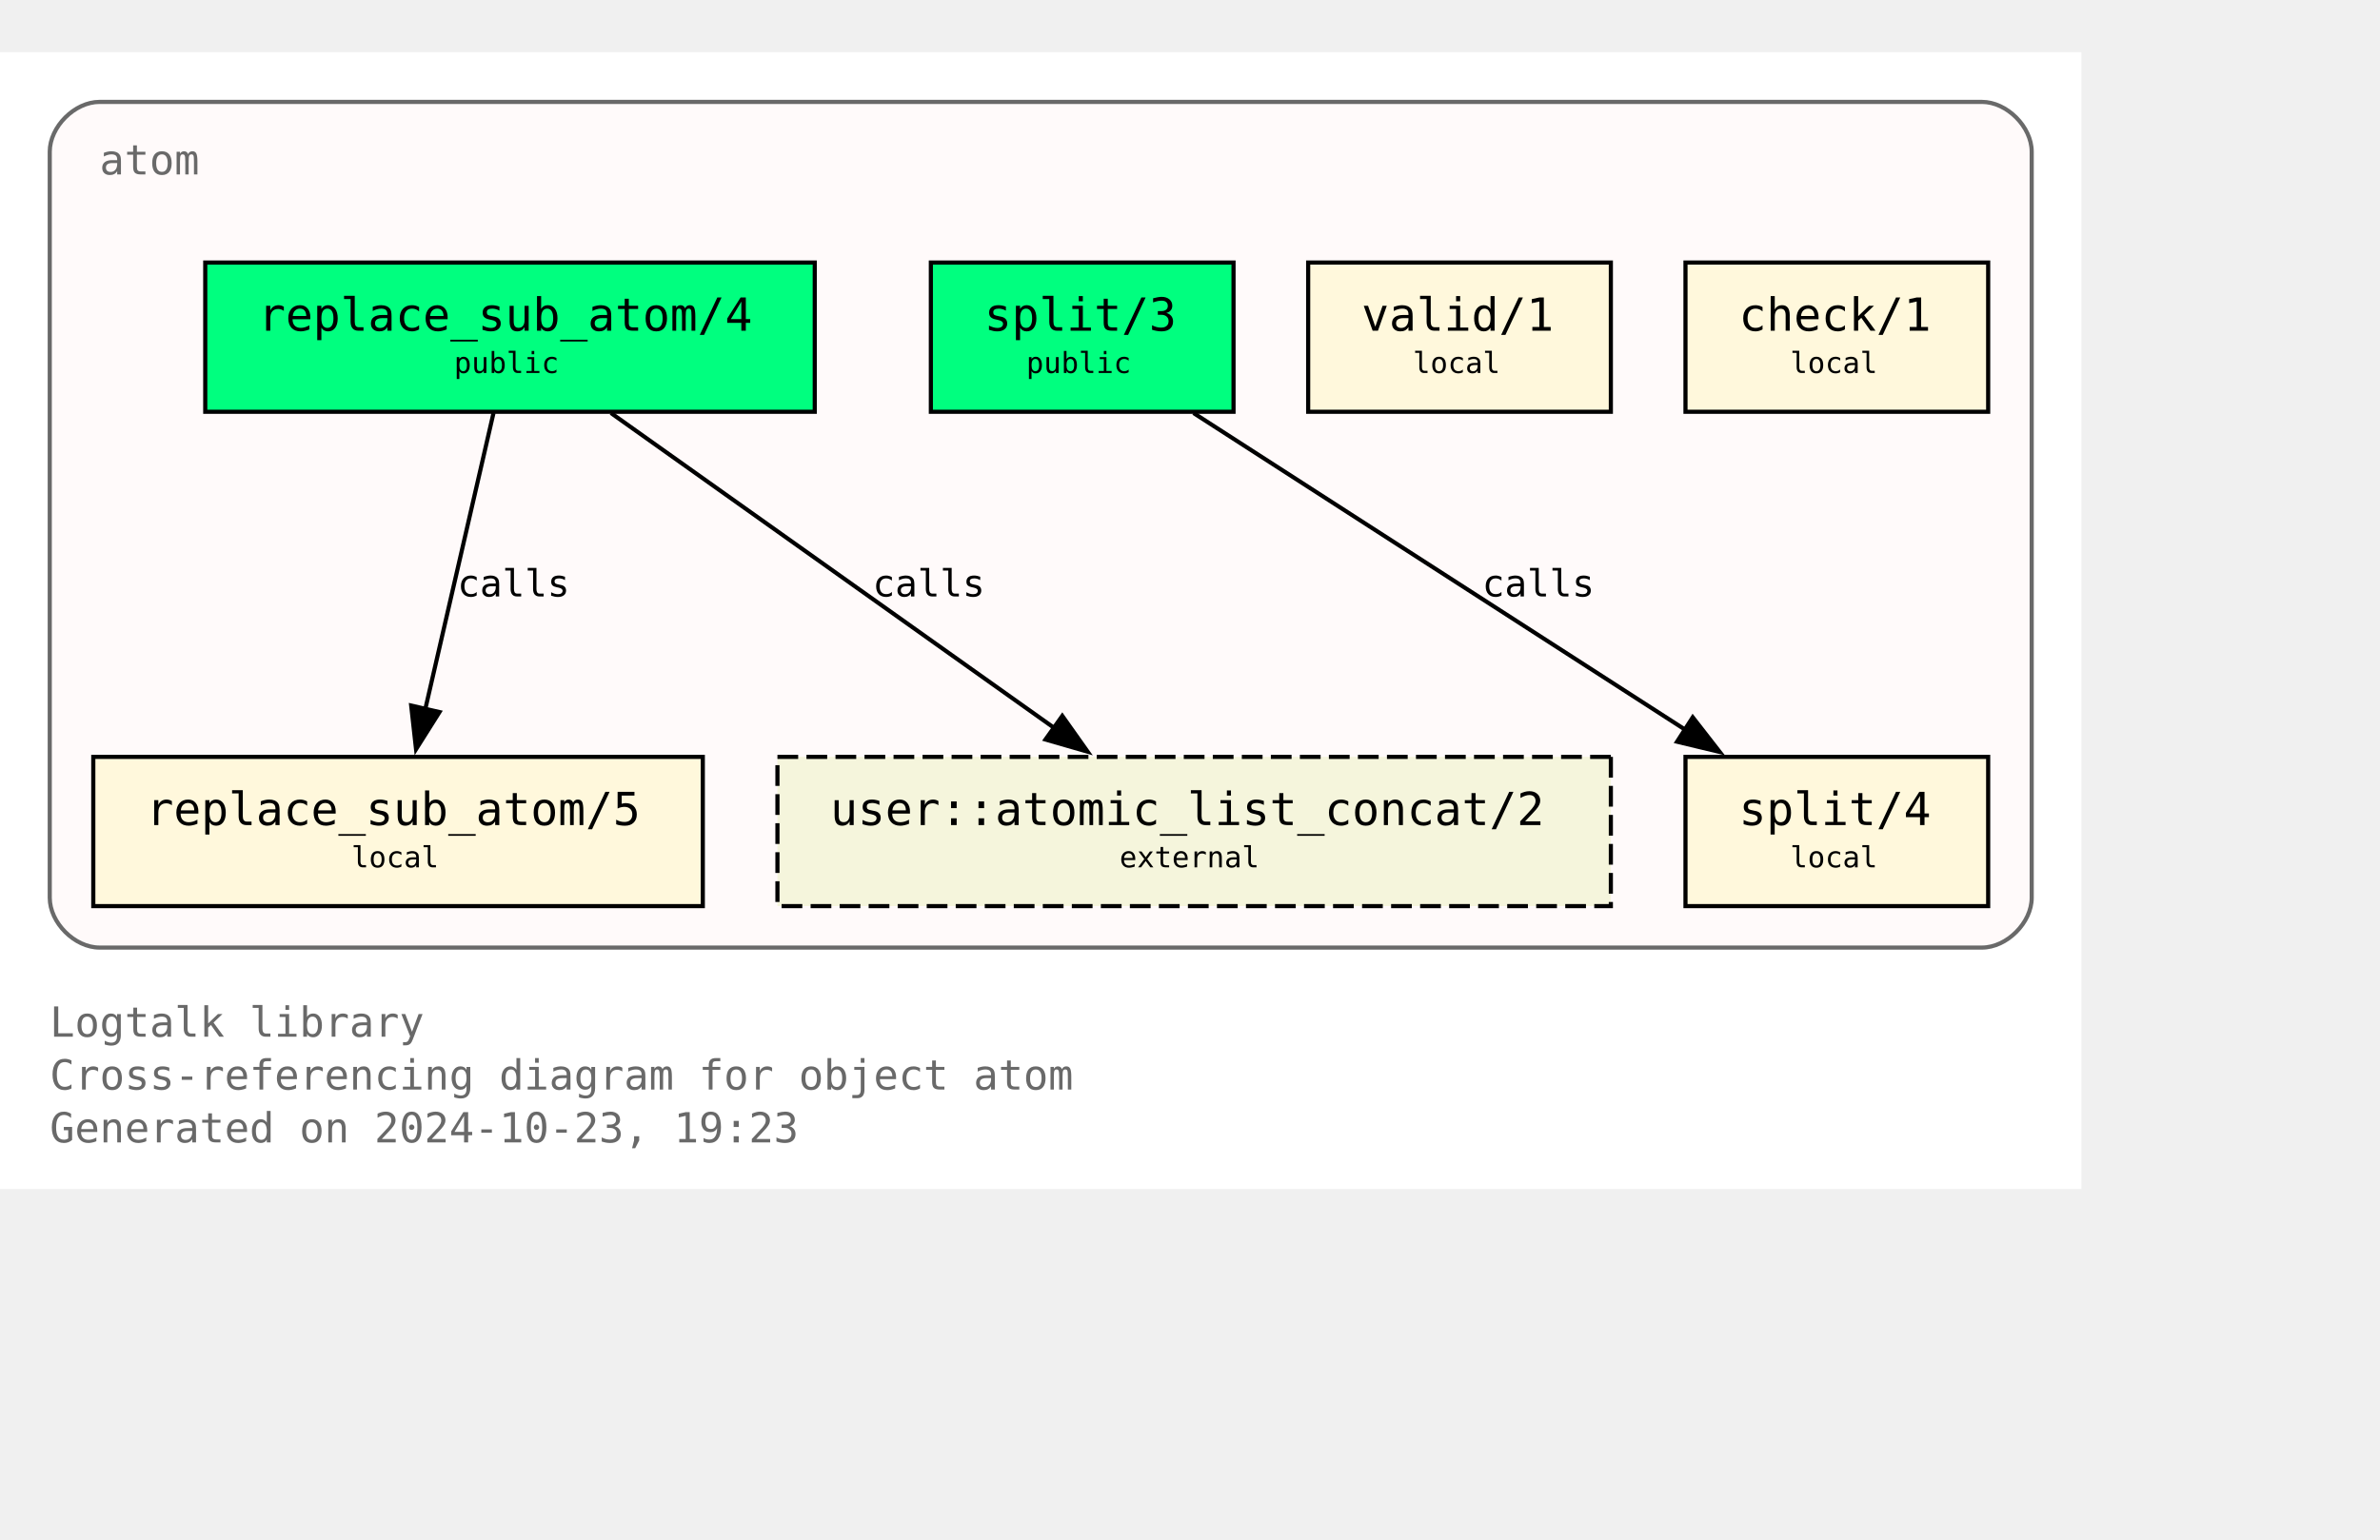
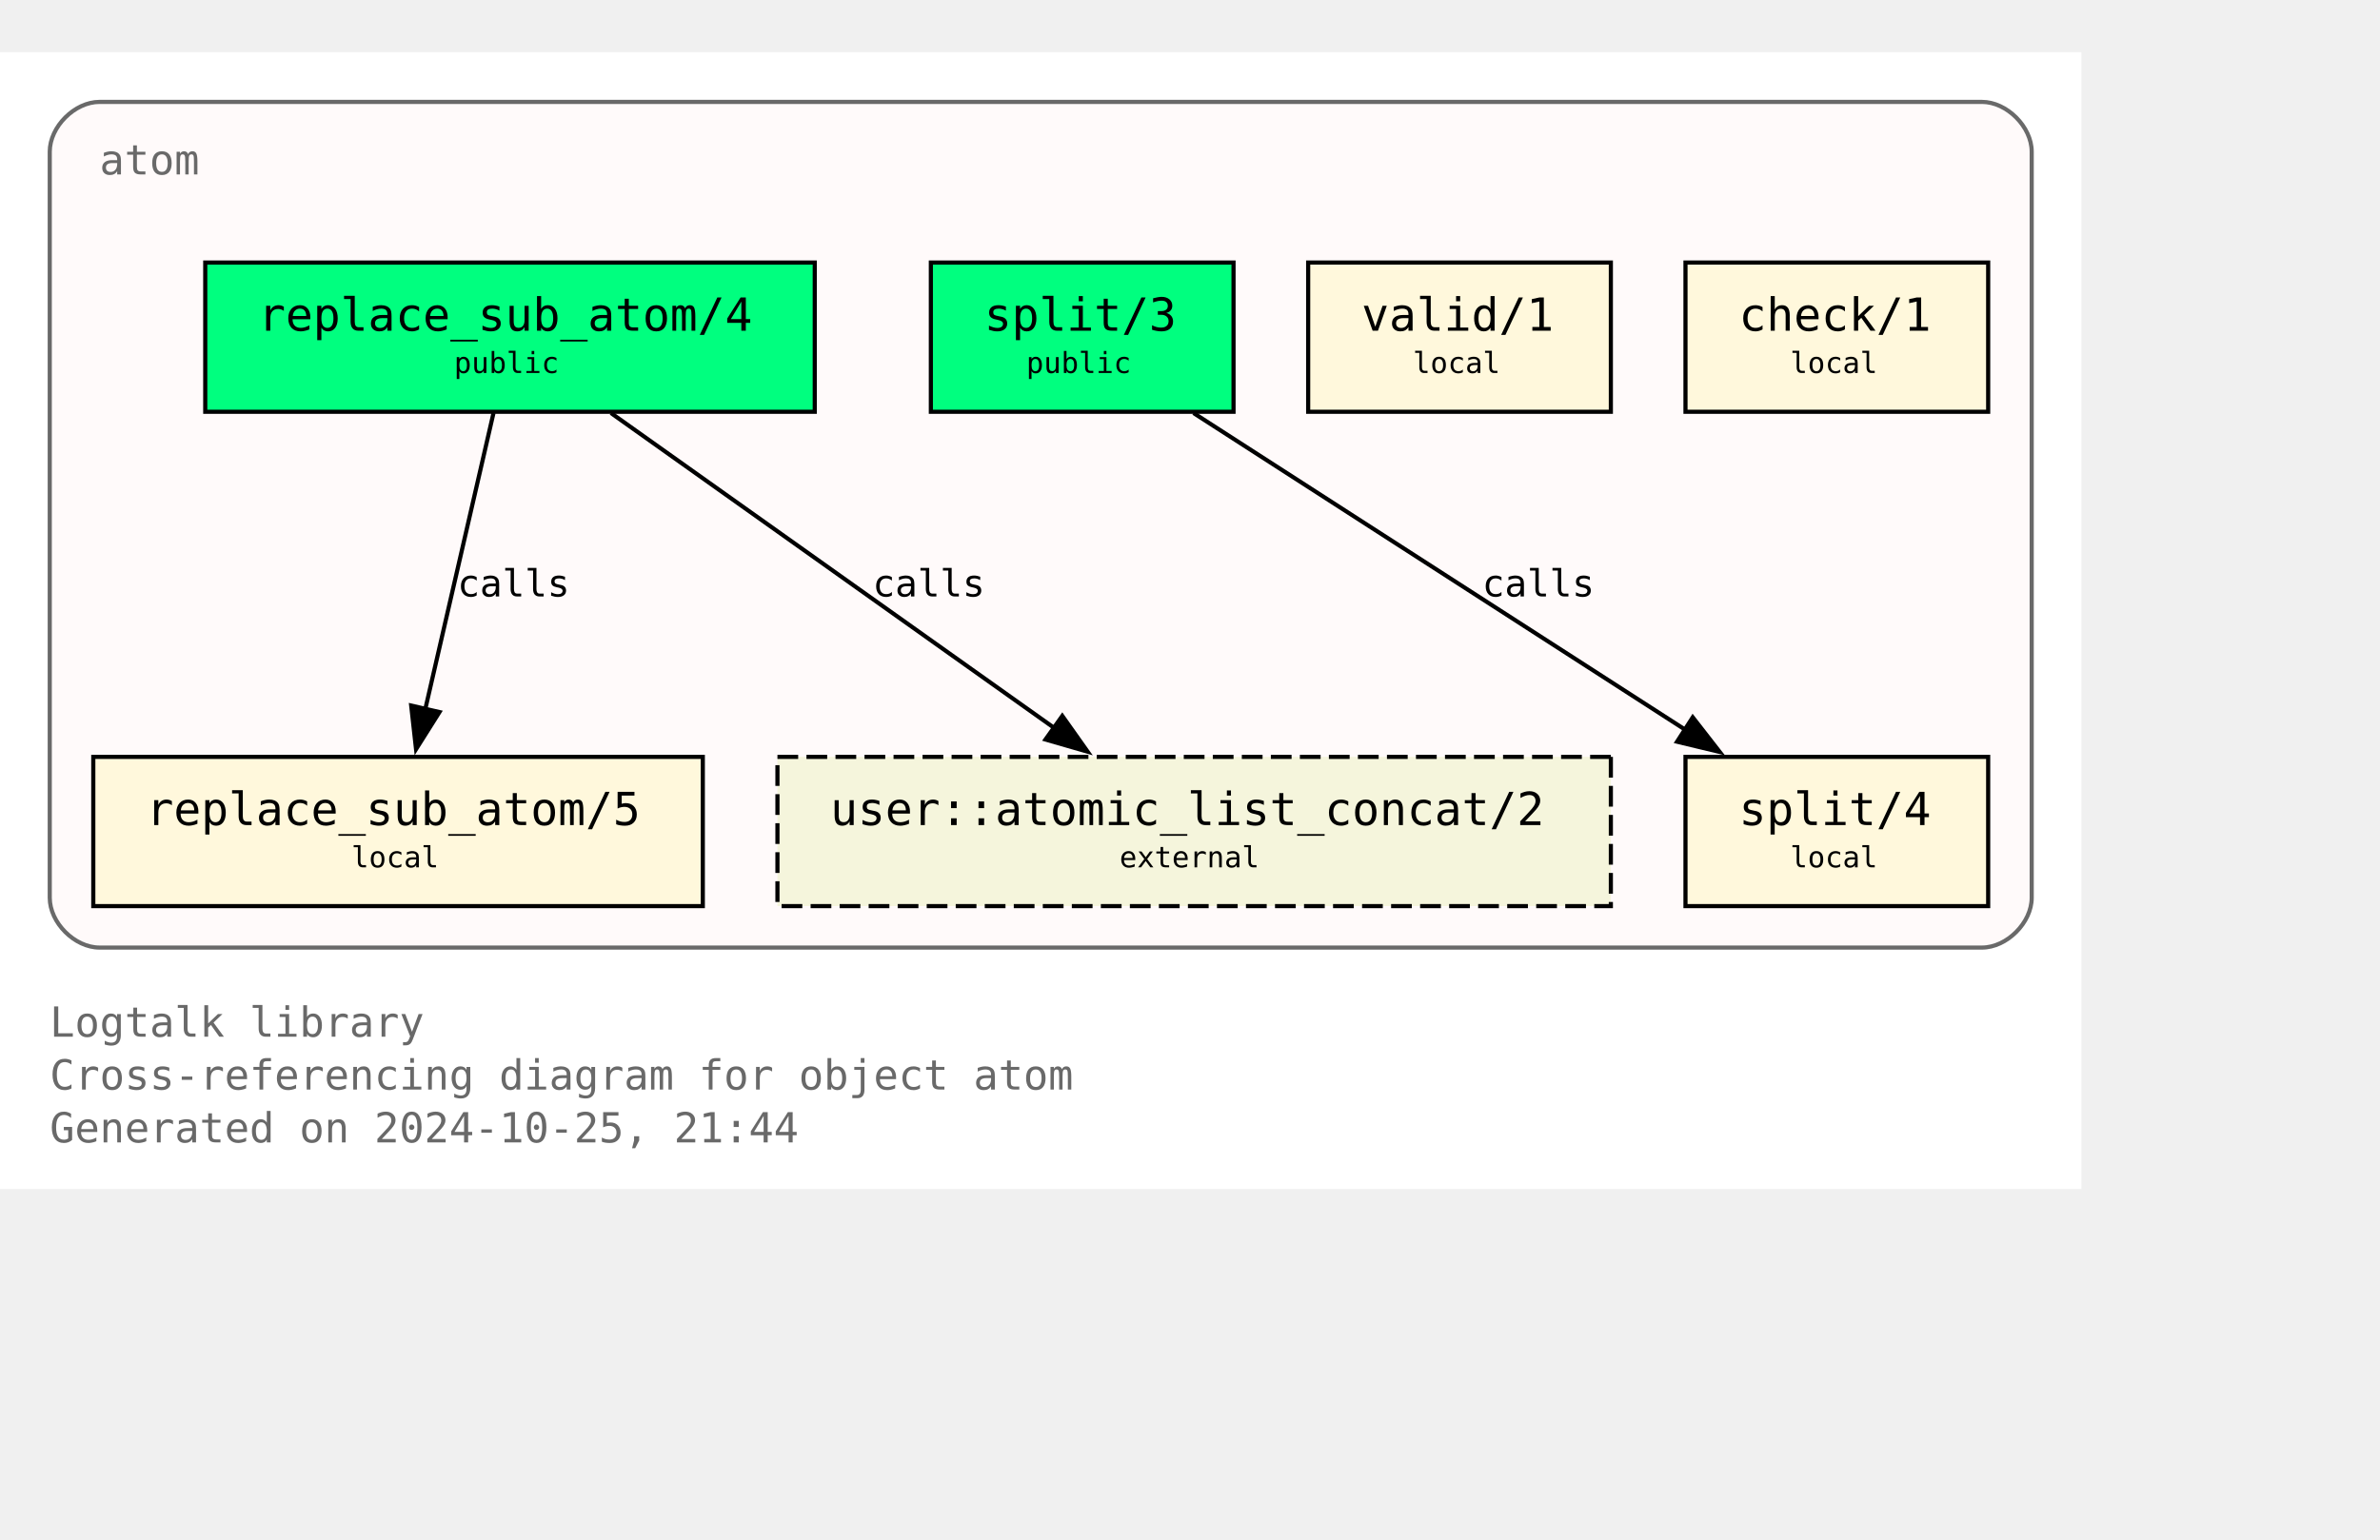
<svg xmlns="http://www.w3.org/2000/svg" xmlns:xlink="http://www.w3.org/1999/xlink" width="646pt" height="418pt" viewBox="72.00 72.00 574.00 346.25">
  <g id="graph0" class="graph" transform="scale(1 1) rotate(0) translate(76 342.25)">
    <polygon fill="white" stroke="none" points="-4,4 -4,-270.25 498,-270.25 498,4 -4,4" />
    <text text-anchor="start" x="8" y="-32.75" font-family="Monospace" font-size="10.00" fill="dimgray">Logtalk library</text>
    <text text-anchor="start" x="8" y="-20" font-family="Monospace" font-size="10.00" fill="dimgray">Cross-referencing diagram for object atom</text>
-     <text text-anchor="start" x="8" y="-7.25" font-family="Monospace" font-size="10.00" fill="dimgray">Generated on 2024-10-23, 19:23</text>
+     <text text-anchor="start" x="8" y="-7.25" font-family="Monospace" font-size="10.00" fill="dimgray">Generated on 2024-10-25, 21:44</text>
    <g id="clust1" class="cluster">
      <g id="a_clust1">
        <a xlink:title="atom">
          <path fill="snow" stroke="dimgray" d="M20,-54.25C20,-54.25 474,-54.25 474,-54.25 480,-54.25 486,-60.25 486,-66.25 486,-66.25 486,-246.25 486,-246.25 486,-252.25 480,-258.25 474,-258.25 474,-258.25 20,-258.25 20,-258.25 14,-258.25 8,-252.25 8,-246.25 8,-246.25 8,-66.25 8,-66.25 8,-60.25 14,-54.25 20,-54.25" />
          <g id="a_clust1_0">
-             <a xlink:href="https://github.com/LogtalkDotOrg/logtalk3/tree/f8ac98d8f763af5df013e64e62e9a435130dc920/library/types/atom.lgt" xlink:title="https://github.com/LogtalkDotOrg/logtalk3/tree/f8ac98d8f763af5df013e64e62e9a435130dc920/library/types/atom.lgt">
+             <a xlink:href="https://github.com/LogtalkDotOrg/logtalk3/tree/22a7248e1c787e15e48dc69122753ae60ab41b95/library/types/atom.lgt" xlink:title="https://github.com/LogtalkDotOrg/logtalk3/tree/22a7248e1c787e15e48dc69122753ae60ab41b95/library/types/atom.lgt">
              <text text-anchor="start" x="20" y="-240.75" font-family="Monospace" font-size="10.00" fill="dimgray">atom</text>
            </a>
          </g>
        </a>
      </g>
    </g>
    <g id="node1" class="node">
      <g id="a_node1">
-         <a xlink:href="https://github.com/LogtalkDotOrg/logtalk3/tree/f8ac98d8f763af5df013e64e62e9a435130dc920/library/types/atom.lgt#L32" xlink:title="https://github.com/LogtalkDotOrg/logtalk3/tree/f8ac98d8f763af5df013e64e62e9a435130dc920/library/types/atom.lgt#L32">
+         <a xlink:href="https://github.com/LogtalkDotOrg/logtalk3/tree/22a7248e1c787e15e48dc69122753ae60ab41b95/library/types/atom.lgt#L32" xlink:title="https://github.com/LogtalkDotOrg/logtalk3/tree/22a7248e1c787e15e48dc69122753ae60ab41b95/library/types/atom.lgt#L32">
          <polygon fill="springgreen" stroke="black" points="192.5,-219.5 45.5,-219.5 45.5,-183.5 192.5,-183.5 192.5,-219.5" />
          <text text-anchor="start" x="53.38" y="-204.07" font-family="Monospace" font-size="9.00"> </text>
          <text text-anchor="start" x="58.25" y="-203.05" font-family="Monospace" font-size="11.00">replace_sub_atom/4</text>
          <text text-anchor="start" x="179.38" y="-204.07" font-family="Monospace" font-size="9.00"> </text>
          <text text-anchor="start" x="53.38" y="-191.95" font-family="Monospace" font-size="9.00"> </text>
          <text text-anchor="start" x="105.5" y="-192.85" font-family="Monospace" font-size="7.00">public</text>
          <text text-anchor="start" x="179.38" y="-191.95" font-family="Monospace" font-size="9.00"> </text>
        </a>
      </g>
    </g>
    <g id="node4" class="node">
      <g id="a_node4">
-         <a xlink:href="https://github.com/LogtalkDotOrg/logtalk3/tree/f8ac98d8f763af5df013e64e62e9a435130dc920/library/types/atom.lgt#L58" xlink:title="https://github.com/LogtalkDotOrg/logtalk3/tree/f8ac98d8f763af5df013e64e62e9a435130dc920/library/types/atom.lgt#L58">
+         <a xlink:href="https://github.com/LogtalkDotOrg/logtalk3/tree/22a7248e1c787e15e48dc69122753ae60ab41b95/library/types/atom.lgt#L58" xlink:title="https://github.com/LogtalkDotOrg/logtalk3/tree/22a7248e1c787e15e48dc69122753ae60ab41b95/library/types/atom.lgt#L58">
          <polygon fill="cornsilk" stroke="black" points="165.5,-100.25 18.5,-100.25 18.5,-64.25 165.5,-64.25 165.5,-100.25" />
          <text text-anchor="start" x="26.38" y="-84.83" font-family="Monospace" font-size="9.00"> </text>
          <text text-anchor="start" x="31.25" y="-83.8" font-family="Monospace" font-size="11.00">replace_sub_atom/5</text>
          <text text-anchor="start" x="152.38" y="-84.83" font-family="Monospace" font-size="9.00"> </text>
          <text text-anchor="start" x="26.38" y="-72.7" font-family="Monospace" font-size="9.00"> </text>
          <text text-anchor="start" x="80.75" y="-73.6" font-family="Monospace" font-size="7.00">local</text>
          <text text-anchor="start" x="152.38" y="-72.7" font-family="Monospace" font-size="9.00"> </text>
        </a>
      </g>
    </g>
    <g id="edge1" class="edge">
      <g id="a_edge1">
-         <a xlink:href="https://github.com/LogtalkDotOrg/logtalk3/tree/f8ac98d8f763af5df013e64e62e9a435130dc920/library/types/atom.lgt#L50" xlink:title="calls">
+         <a xlink:href="https://github.com/LogtalkDotOrg/logtalk3/tree/22a7248e1c787e15e48dc69122753ae60ab41b95/library/types/atom.lgt#L50" xlink:title="calls">
          <path fill="none" stroke="black" d="M115.02,-183.2C110.69,-164.41 103.71,-134.09 98.57,-111.77" />
          <polygon fill="black" stroke="black" points="101.99,-111.06 96.34,-102.1 95.17,-112.63 101.99,-111.06" />
        </a>
      </g>
      <g id="a_edge1-label">
-         <a xlink:href="https://github.com/LogtalkDotOrg/logtalk3/tree/f8ac98d8f763af5df013e64e62e9a435130dc920/library/types/atom.lgt#L50" xlink:title="https://github.com/LogtalkDotOrg/logtalk3/tree/f8ac98d8f763af5df013e64e62e9a435130dc920/library/types/atom.lgt#L50">
+         <a xlink:href="https://github.com/LogtalkDotOrg/logtalk3/tree/22a7248e1c787e15e48dc69122753ae60ab41b95/library/types/atom.lgt#L50" xlink:title="https://github.com/LogtalkDotOrg/logtalk3/tree/22a7248e1c787e15e48dc69122753ae60ab41b95/library/types/atom.lgt#L50">
          <text text-anchor="start" x="106.31" y="-138.95" font-family="Monospace" font-size="9.00">calls</text>
        </a>
      </g>
    </g>
    <g id="node7" class="node">
      <polygon fill="beige" stroke="black" stroke-dasharray="5,2" points="384.5,-100.25 183.5,-100.25 183.5,-64.25 384.5,-64.25 384.5,-100.25" />
      <text text-anchor="start" x="191.38" y="-84.83" font-family="Monospace" font-size="9.00"> </text>
      <text text-anchor="start" x="196.25" y="-83.8" font-family="Monospace" font-size="11.00">user::atomic_list_concat/2</text>
      <text text-anchor="start" x="371.38" y="-84.83" font-family="Monospace" font-size="9.00"> </text>
      <text text-anchor="start" x="191.38" y="-72.7" font-family="Monospace" font-size="9.00"> </text>
      <text text-anchor="start" x="266" y="-73.6" font-family="Monospace" font-size="7.00">external</text>
      <text text-anchor="start" x="371.38" y="-72.7" font-family="Monospace" font-size="9.00"> </text>
    </g>
    <g id="edge3" class="edge">
      <g id="a_edge3">
-         <a xlink:href="https://github.com/LogtalkDotOrg/logtalk3/tree/f8ac98d8f763af5df013e64e62e9a435130dc920/library/types/atom.lgt#L50" xlink:title="calls">
+         <a xlink:href="https://github.com/LogtalkDotOrg/logtalk3/tree/22a7248e1c787e15e48dc69122753ae60ab41b95/library/types/atom.lgt#L50" xlink:title="calls">
          <path fill="none" stroke="black" d="M143.35,-183.2C171.62,-163.11 218.43,-129.85 250.21,-107.26" />
          <polygon fill="black" stroke="black" points="252.2,-110.14 258.32,-101.5 248.14,-104.44 252.2,-110.14" />
        </a>
      </g>
      <g id="a_edge3-label">
-         <a xlink:href="https://github.com/LogtalkDotOrg/logtalk3/tree/f8ac98d8f763af5df013e64e62e9a435130dc920/library/types/atom.lgt#L50" xlink:title="https://github.com/LogtalkDotOrg/logtalk3/tree/f8ac98d8f763af5df013e64e62e9a435130dc920/library/types/atom.lgt#L50">
+         <a xlink:href="https://github.com/LogtalkDotOrg/logtalk3/tree/22a7248e1c787e15e48dc69122753ae60ab41b95/library/types/atom.lgt#L50" xlink:title="https://github.com/LogtalkDotOrg/logtalk3/tree/22a7248e1c787e15e48dc69122753ae60ab41b95/library/types/atom.lgt#L50">
          <text text-anchor="start" x="206.45" y="-138.95" font-family="Monospace" font-size="9.00">calls</text>
        </a>
      </g>
    </g>
    <g id="node2" class="node">
      <g id="a_node2">
-         <a xlink:href="https://github.com/LogtalkDotOrg/logtalk3/tree/f8ac98d8f763af5df013e64e62e9a435130dc920/library/types/atom.lgt#L39" xlink:title="https://github.com/LogtalkDotOrg/logtalk3/tree/f8ac98d8f763af5df013e64e62e9a435130dc920/library/types/atom.lgt#L39">
+         <a xlink:href="https://github.com/LogtalkDotOrg/logtalk3/tree/22a7248e1c787e15e48dc69122753ae60ab41b95/library/types/atom.lgt#L39" xlink:title="https://github.com/LogtalkDotOrg/logtalk3/tree/22a7248e1c787e15e48dc69122753ae60ab41b95/library/types/atom.lgt#L39">
          <polygon fill="springgreen" stroke="black" points="293.5,-219.5 220.5,-219.5 220.5,-183.5 293.5,-183.5 293.5,-219.5" />
          <text text-anchor="start" x="228.38" y="-204.07" font-family="Monospace" font-size="9.00"> </text>
          <text text-anchor="start" x="233.38" y="-203.05" font-family="Monospace" font-size="11.00">split/3</text>
          <text text-anchor="start" x="280.38" y="-204.07" font-family="Monospace" font-size="9.00"> </text>
          <text text-anchor="start" x="228.38" y="-191.95" font-family="Monospace" font-size="9.00"> </text>
          <text text-anchor="start" x="243.5" y="-192.85" font-family="Monospace" font-size="7.00">public</text>
          <text text-anchor="start" x="280.38" y="-191.95" font-family="Monospace" font-size="9.00"> </text>
        </a>
      </g>
    </g>
    <g id="node5" class="node">
      <g id="a_node5">
-         <a xlink:href="https://github.com/LogtalkDotOrg/logtalk3/tree/f8ac98d8f763af5df013e64e62e9a435130dc920/library/types/atom.lgt#L76" xlink:title="https://github.com/LogtalkDotOrg/logtalk3/tree/f8ac98d8f763af5df013e64e62e9a435130dc920/library/types/atom.lgt#L76">
+         <a xlink:href="https://github.com/LogtalkDotOrg/logtalk3/tree/22a7248e1c787e15e48dc69122753ae60ab41b95/library/types/atom.lgt#L76" xlink:title="https://github.com/LogtalkDotOrg/logtalk3/tree/22a7248e1c787e15e48dc69122753ae60ab41b95/library/types/atom.lgt#L76">
          <polygon fill="cornsilk" stroke="black" points="475.5,-100.25 402.5,-100.25 402.5,-64.25 475.5,-64.25 475.5,-100.25" />
          <text text-anchor="start" x="410.38" y="-84.83" font-family="Monospace" font-size="9.00"> </text>
          <text text-anchor="start" x="415.38" y="-83.8" font-family="Monospace" font-size="11.00">split/4</text>
          <text text-anchor="start" x="462.38" y="-84.83" font-family="Monospace" font-size="9.00"> </text>
          <text text-anchor="start" x="410.38" y="-72.7" font-family="Monospace" font-size="9.00"> </text>
          <text text-anchor="start" x="427.75" y="-73.6" font-family="Monospace" font-size="7.00">local</text>
          <text text-anchor="start" x="462.38" y="-72.7" font-family="Monospace" font-size="9.00"> </text>
        </a>
      </g>
    </g>
    <g id="edge2" class="edge">
      <g id="a_edge2">
-         <a xlink:href="https://github.com/LogtalkDotOrg/logtalk3/tree/f8ac98d8f763af5df013e64e62e9a435130dc920/library/types/atom.lgt#L69" xlink:title="calls">
+         <a xlink:href="https://github.com/LogtalkDotOrg/logtalk3/tree/22a7248e1c787e15e48dc69122753ae60ab41b95/library/types/atom.lgt#L69" xlink:title="calls">
          <path fill="none" stroke="black" d="M283.85,-183.2C315.31,-162.94 367.56,-129.27 402.63,-106.68" />
          <polygon fill="black" stroke="black" points="404.25,-109.8 410.76,-101.44 400.46,-103.91 404.25,-109.8" />
        </a>
      </g>
      <g id="a_edge2-label">
-         <a xlink:href="https://github.com/LogtalkDotOrg/logtalk3/tree/f8ac98d8f763af5df013e64e62e9a435130dc920/library/types/atom.lgt#L69" xlink:title="https://github.com/LogtalkDotOrg/logtalk3/tree/f8ac98d8f763af5df013e64e62e9a435130dc920/library/types/atom.lgt#L69">
+         <a xlink:href="https://github.com/LogtalkDotOrg/logtalk3/tree/22a7248e1c787e15e48dc69122753ae60ab41b95/library/types/atom.lgt#L69" xlink:title="https://github.com/LogtalkDotOrg/logtalk3/tree/22a7248e1c787e15e48dc69122753ae60ab41b95/library/types/atom.lgt#L69">
          <text text-anchor="start" x="353.46" y="-138.95" font-family="Monospace" font-size="9.00">calls</text>
        </a>
      </g>
    </g>
    <g id="node3" class="node">
      <g id="a_node3">
-         <a xlink:href="https://github.com/LogtalkDotOrg/logtalk3/tree/f8ac98d8f763af5df013e64e62e9a435130dc920/library/types/atom.lgt#L87" xlink:title="https://github.com/LogtalkDotOrg/logtalk3/tree/f8ac98d8f763af5df013e64e62e9a435130dc920/library/types/atom.lgt#L87">
+         <a xlink:href="https://github.com/LogtalkDotOrg/logtalk3/tree/22a7248e1c787e15e48dc69122753ae60ab41b95/library/types/atom.lgt#L87" xlink:title="https://github.com/LogtalkDotOrg/logtalk3/tree/22a7248e1c787e15e48dc69122753ae60ab41b95/library/types/atom.lgt#L87">
          <polygon fill="cornsilk" stroke="black" points="384.5,-219.5 311.5,-219.5 311.5,-183.5 384.5,-183.5 384.5,-219.5" />
          <text text-anchor="start" x="319.38" y="-204.07" font-family="Monospace" font-size="9.00"> </text>
          <text text-anchor="start" x="324.38" y="-203.05" font-family="Monospace" font-size="11.00">valid/1</text>
          <text text-anchor="start" x="371.38" y="-204.07" font-family="Monospace" font-size="9.00"> </text>
          <text text-anchor="start" x="319.38" y="-191.95" font-family="Monospace" font-size="9.00"> </text>
          <text text-anchor="start" x="336.75" y="-192.85" font-family="Monospace" font-size="7.00">local</text>
          <text text-anchor="start" x="371.38" y="-191.95" font-family="Monospace" font-size="9.00"> </text>
        </a>
      </g>
    </g>
    <g id="node6" class="node">
      <g id="a_node6">
-         <a xlink:href="https://github.com/LogtalkDotOrg/logtalk3/tree/f8ac98d8f763af5df013e64e62e9a435130dc920/library/types/atom.lgt#L90" xlink:title="https://github.com/LogtalkDotOrg/logtalk3/tree/f8ac98d8f763af5df013e64e62e9a435130dc920/library/types/atom.lgt#L90">
+         <a xlink:href="https://github.com/LogtalkDotOrg/logtalk3/tree/22a7248e1c787e15e48dc69122753ae60ab41b95/library/types/atom.lgt#L90" xlink:title="https://github.com/LogtalkDotOrg/logtalk3/tree/22a7248e1c787e15e48dc69122753ae60ab41b95/library/types/atom.lgt#L90">
          <polygon fill="cornsilk" stroke="black" points="475.5,-219.5 402.5,-219.5 402.5,-183.5 475.5,-183.5 475.5,-219.5" />
          <text text-anchor="start" x="410.38" y="-204.07" font-family="Monospace" font-size="9.00"> </text>
          <text text-anchor="start" x="415.38" y="-203.05" font-family="Monospace" font-size="11.00">check/1</text>
          <text text-anchor="start" x="462.38" y="-204.07" font-family="Monospace" font-size="9.00"> </text>
          <text text-anchor="start" x="410.38" y="-191.95" font-family="Monospace" font-size="9.00"> </text>
          <text text-anchor="start" x="427.75" y="-192.85" font-family="Monospace" font-size="7.00">local</text>
          <text text-anchor="start" x="462.38" y="-191.95" font-family="Monospace" font-size="9.00"> </text>
        </a>
      </g>
    </g>
  </g>
</svg>
